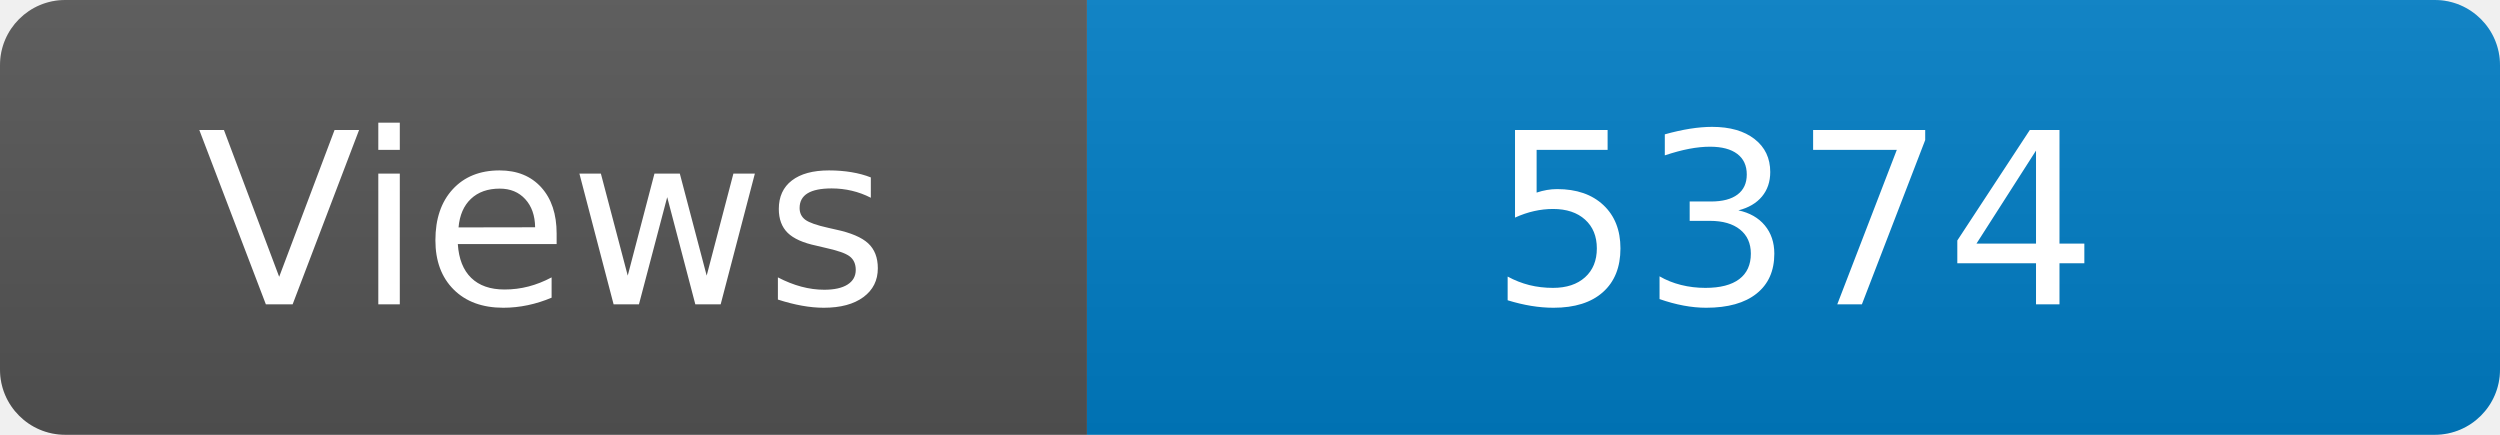
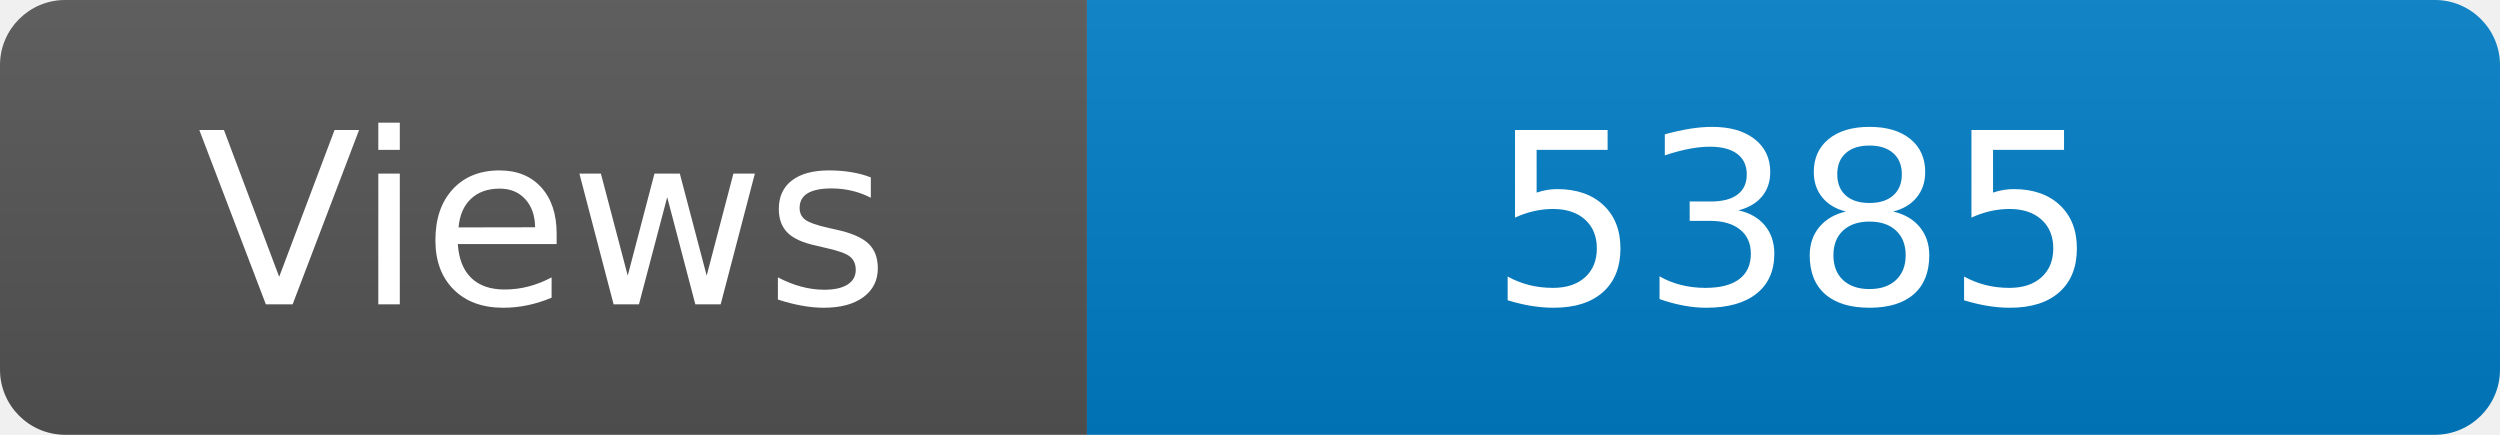
<svg xmlns="http://www.w3.org/2000/svg" width="115" height="20" role="img" aria-label="Maintained?: yes">
  <linearGradient id="s" x2="0" y2="100%">
    <stop offset="0" stop-color="#bbb" stop-opacity=".1" />
    <stop offset="1" stop-opacity=".1" />
  </linearGradient>
  <clipPath id="r">
    <rect width="115" height="20" rx="3" fill="#fff" />
  </clipPath>
  <g clip-path="url(#r)">
    <rect width="50" height="20" fill="#555" />
    <rect x="50" width="160" height="20" fill="#007ec6" />
    <rect width="115" height="20" fill="url(#s)" />
  </g>
  <g fill="#fff" text-anchor="middle" font-family="Verdana,Geneva,DejaVu Sans,sans-serif" font-size="110">
    <text x="250" y="140" transform="scale(.1)" fill="#fff">Views</text>
-     <text x="825" y="140" transform="scale(.1)" fill="#fff">5374</text>
+     <text x="825" y="140" transform="scale(.1)" fill="#fff">5385</text>
  </g>
</svg>
